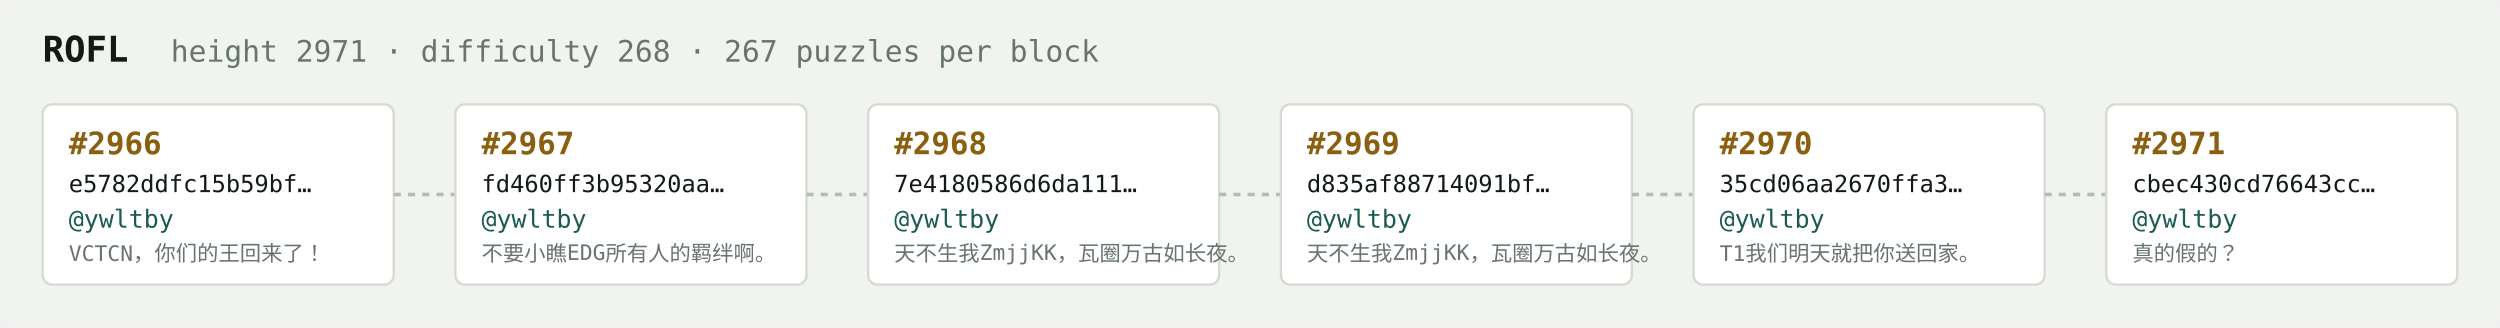
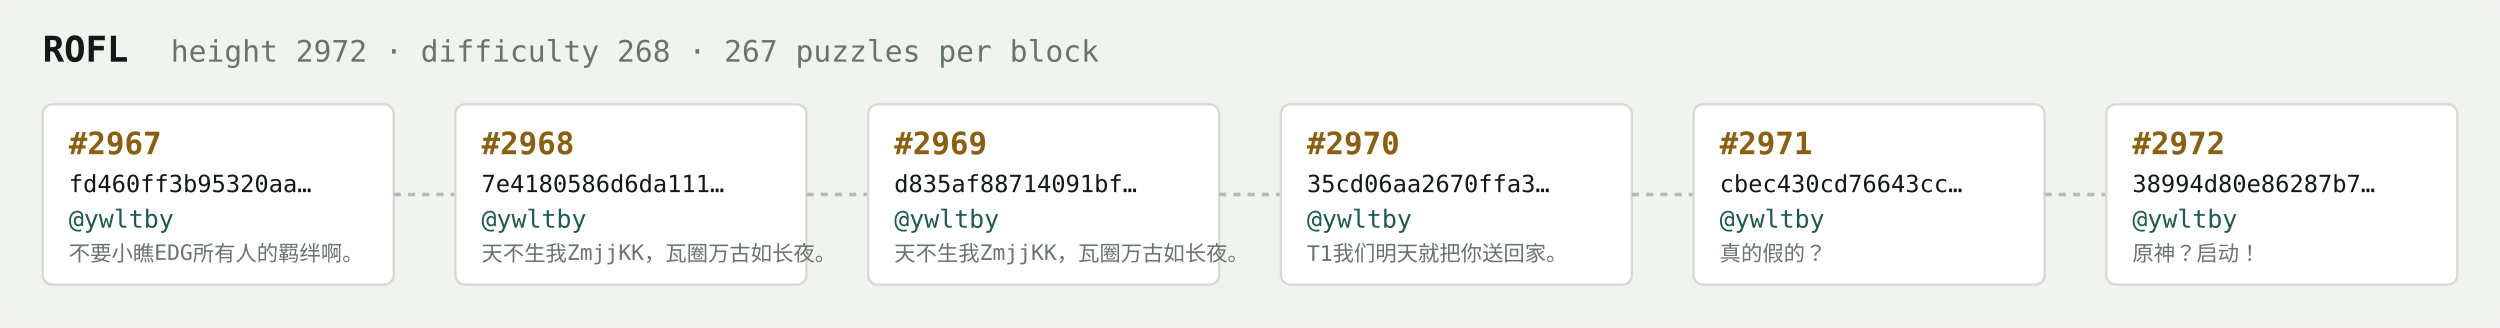
<svg xmlns="http://www.w3.org/2000/svg" width="1054" height="138" viewBox="0 0 1054 138" font-family="ui-monospace,SFMono-Regular,Menlo,monospace">
  <rect fill="#f1f3ef" width="1054" height="138" rx="6" />
  <text x="18" y="26" fill="#121916" font-size="15" font-weight="700">ROFL</text>
-   <text x="72" y="26" fill="#68746e" font-size="12.5">height 2971 · difficulty 268 · 267 puzzles per block</text>
+   <text x="72" y="26" fill="#68746e" font-size="12.5">height 2972 · difficulty 268 · 267 puzzles per block</text>
  <rect x="18" y="44" width="148" height="76" rx="4" fill="#ffffff" stroke="#d5dbd2" stroke-width="1" />
-   <text x="29" y="65" fill="#8a5f10" font-size="13" font-weight="700">#2966</text>
-   <text x="29" y="81" fill="#121916" font-size="10">e5782ddfc15b59bf…</text>
+   <text x="29" y="65" fill="#8a5f10" font-size="13" font-weight="700">#2967</text>
+   <text x="29" y="81" fill="#121916" font-size="10">fd460ff3b95320aa…</text>
  <text x="29" y="96" fill="#1c5b52" font-size="10.5">@ywltby</text>
-   <text x="29" y="110" fill="#68746e" font-size="9">VCTCN，你们的王回来了！</text>
+   <text x="29" y="110" fill="#68746e" font-size="9">不要小瞧EDG所有人的羁绊啊。</text>
  <line x1="166" y1="82.0" x2="192" y2="82.0" stroke="#b3bcb4" stroke-width="1.5" stroke-dasharray="3 3" />
  <rect x="192" y="44" width="148" height="76" rx="4" fill="#ffffff" stroke="#d5dbd2" stroke-width="1" />
-   <text x="203" y="65" fill="#8a5f10" font-size="13" font-weight="700">#2967</text>
-   <text x="203" y="81" fill="#121916" font-size="10">fd460ff3b95320aa…</text>
+   <text x="203" y="65" fill="#8a5f10" font-size="13" font-weight="700">#2968</text>
+   <text x="203" y="81" fill="#121916" font-size="10">7e4180586d6da111…</text>
  <text x="203" y="96" fill="#1c5b52" font-size="10.5">@ywltby</text>
-   <text x="203" y="110" fill="#68746e" font-size="9">不要小瞧EDG所有人的羁绊啊。</text>
+   <text x="203" y="110" fill="#68746e" font-size="9">天不生我ZmjjKK，瓦圈万古如长夜。</text>
  <line x1="340" y1="82.0" x2="366" y2="82.0" stroke="#b3bcb4" stroke-width="1.5" stroke-dasharray="3 3" />
  <rect x="366" y="44" width="148" height="76" rx="4" fill="#ffffff" stroke="#d5dbd2" stroke-width="1" />
-   <text x="377" y="65" fill="#8a5f10" font-size="13" font-weight="700">#2968</text>
-   <text x="377" y="81" fill="#121916" font-size="10">7e4180586d6da111…</text>
+   <text x="377" y="65" fill="#8a5f10" font-size="13" font-weight="700">#2969</text>
+   <text x="377" y="81" fill="#121916" font-size="10">d835af88714091bf…</text>
  <text x="377" y="96" fill="#1c5b52" font-size="10.5">@ywltby</text>
  <text x="377" y="110" fill="#68746e" font-size="9">天不生我ZmjjKK，瓦圈万古如长夜。</text>
  <line x1="514" y1="82.0" x2="540" y2="82.0" stroke="#b3bcb4" stroke-width="1.5" stroke-dasharray="3 3" />
  <rect x="540" y="44" width="148" height="76" rx="4" fill="#ffffff" stroke="#d5dbd2" stroke-width="1" />
-   <text x="551" y="65" fill="#8a5f10" font-size="13" font-weight="700">#2969</text>
-   <text x="551" y="81" fill="#121916" font-size="10">d835af88714091bf…</text>
+   <text x="551" y="65" fill="#8a5f10" font-size="13" font-weight="700">#2970</text>
+   <text x="551" y="81" fill="#121916" font-size="10">35cd06aa2670ffa3…</text>
  <text x="551" y="96" fill="#1c5b52" font-size="10.5">@ywltby</text>
-   <text x="551" y="110" fill="#68746e" font-size="9">天不生我ZmjjKK，瓦圈万古如长夜。</text>
+   <text x="551" y="110" fill="#68746e" font-size="9">T1我们明天就把你送回家。</text>
  <line x1="688" y1="82.0" x2="714" y2="82.0" stroke="#b3bcb4" stroke-width="1.5" stroke-dasharray="3 3" />
  <rect x="714" y="44" width="148" height="76" rx="4" fill="#ffffff" stroke="#d5dbd2" stroke-width="1" />
-   <text x="725" y="65" fill="#8a5f10" font-size="13" font-weight="700">#2970</text>
-   <text x="725" y="81" fill="#121916" font-size="10">35cd06aa2670ffa3…</text>
+   <text x="725" y="65" fill="#8a5f10" font-size="13" font-weight="700">#2971</text>
+   <text x="725" y="81" fill="#121916" font-size="10">cbec430cd76643cc…</text>
  <text x="725" y="96" fill="#1c5b52" font-size="10.5">@ywltby</text>
-   <text x="725" y="110" fill="#68746e" font-size="9">T1我们明天就把你送回家。</text>
+   <text x="725" y="110" fill="#68746e" font-size="9">真的假的？</text>
  <line x1="862" y1="82.0" x2="888" y2="82.0" stroke="#b3bcb4" stroke-width="1.5" stroke-dasharray="3 3" />
  <rect x="888" y="44" width="148" height="76" rx="4" fill="#ffffff" stroke="#d5dbd2" stroke-width="1" />
-   <text x="899" y="65" fill="#8a5f10" font-size="13" font-weight="700">#2971</text>
-   <text x="899" y="81" fill="#121916" font-size="10">cbec430cd76643cc…</text>
+   <text x="899" y="65" fill="#8a5f10" font-size="13" font-weight="700">#2972</text>
+   <text x="899" y="81" fill="#121916" font-size="10">38994d80e86287b7…</text>
  <text x="899" y="96" fill="#1c5b52" font-size="10.5">@ywltby</text>
-   <text x="899" y="110" fill="#68746e" font-size="9">真的假的？</text>
+   <text x="899" y="110" fill="#68746e" font-size="9">原神？启动！</text>
</svg>
